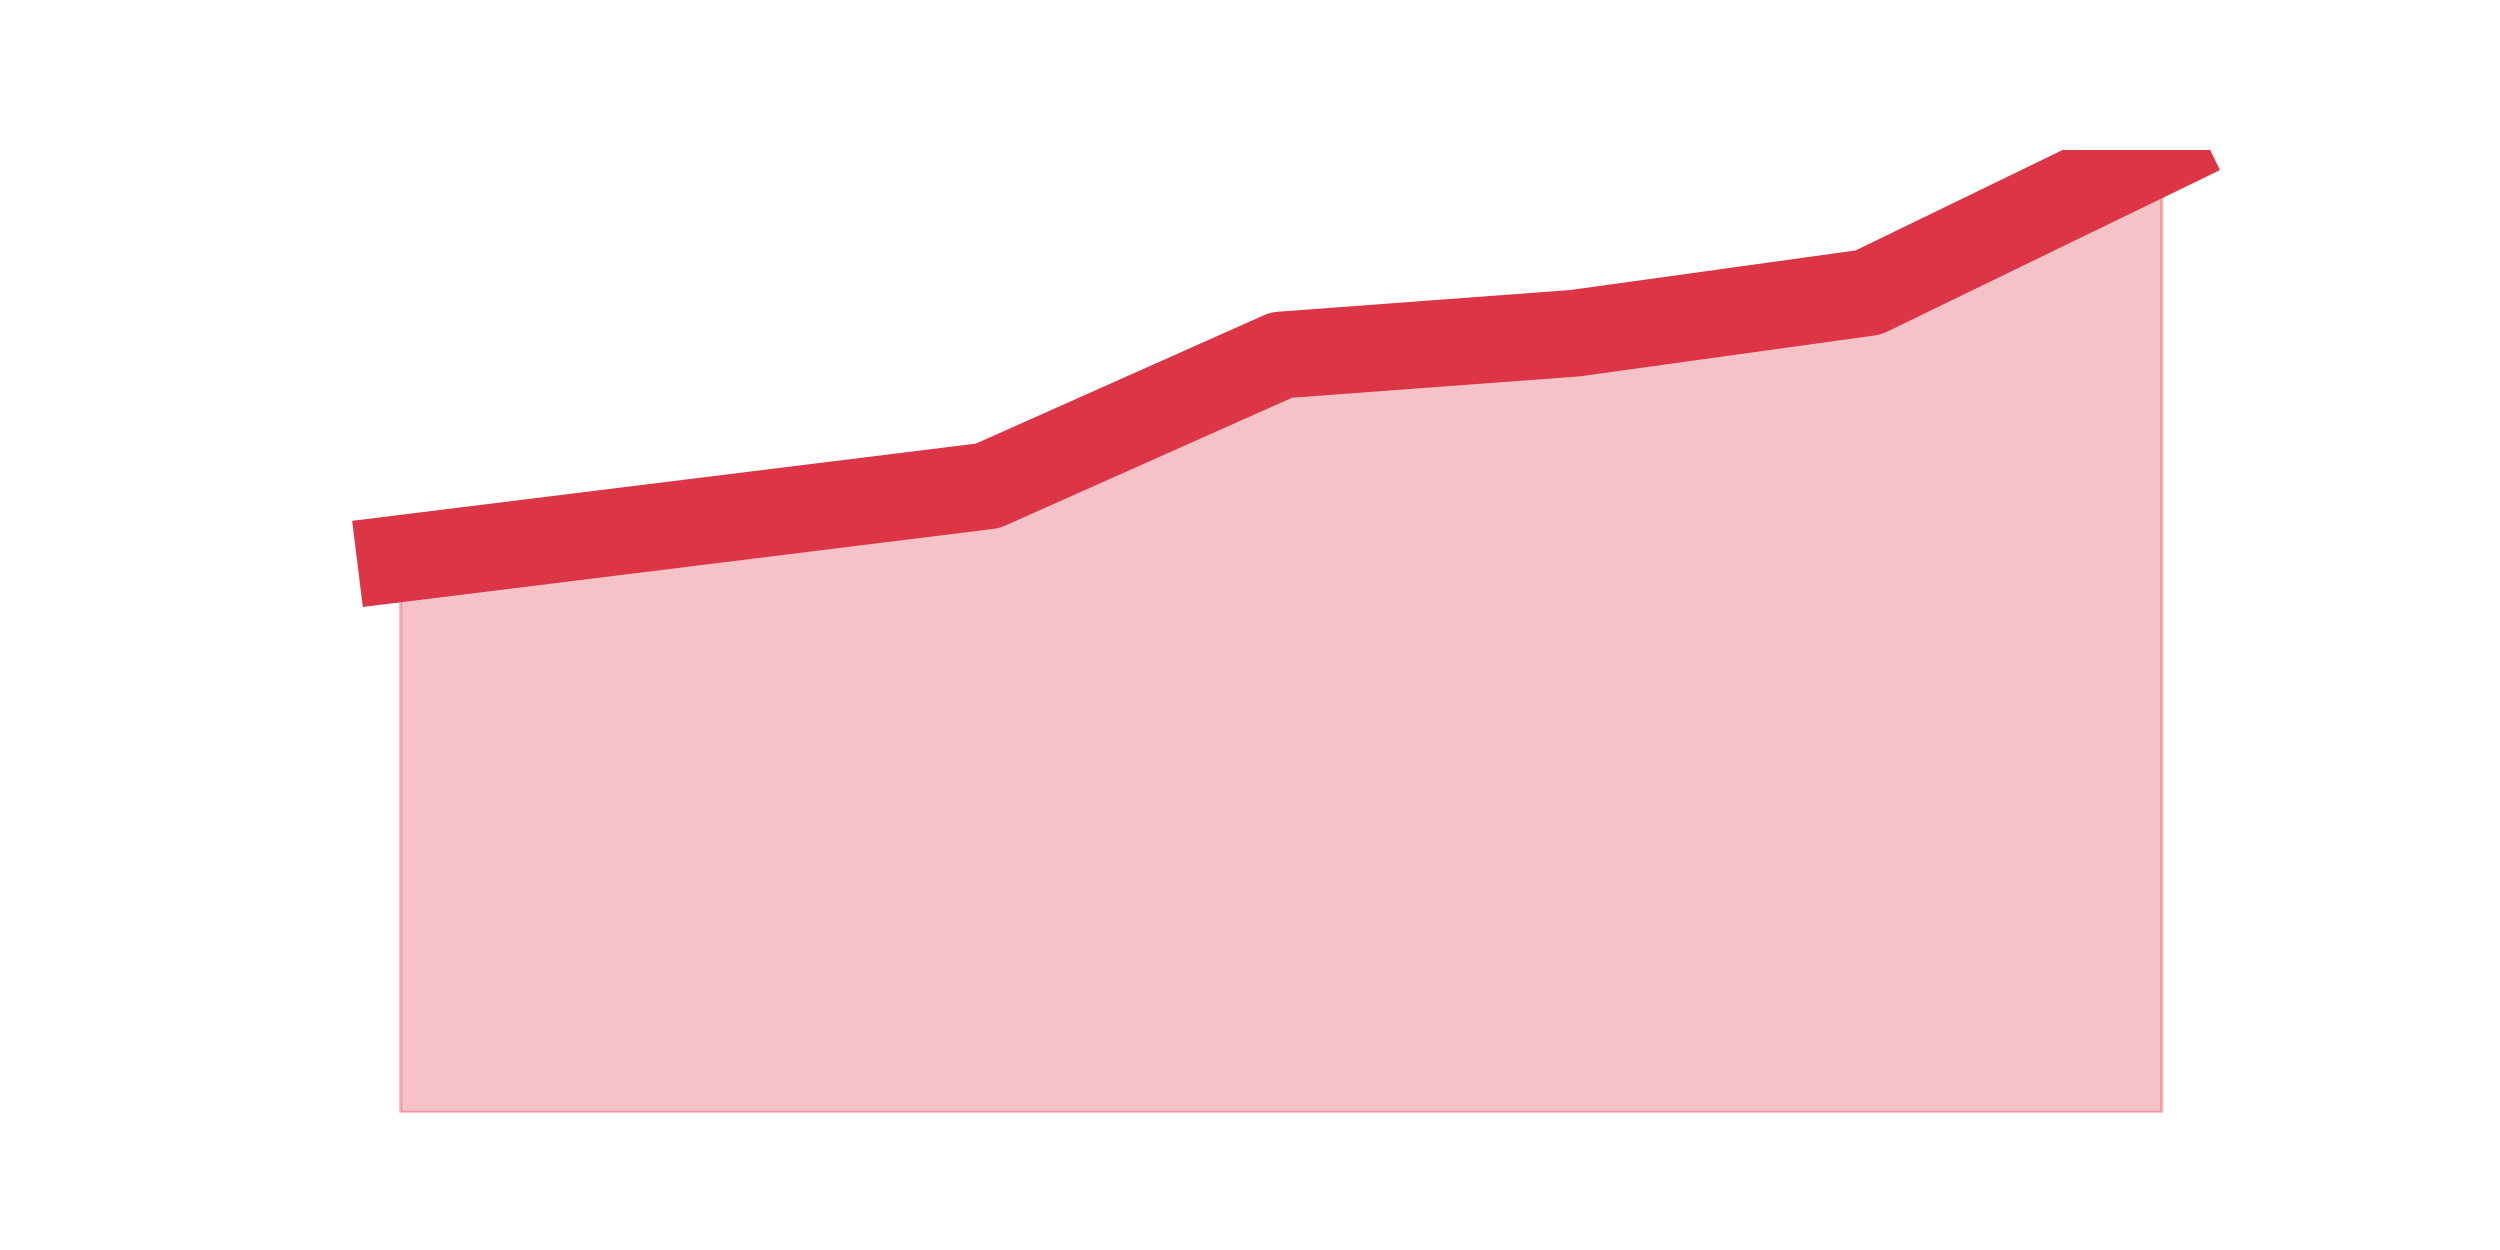
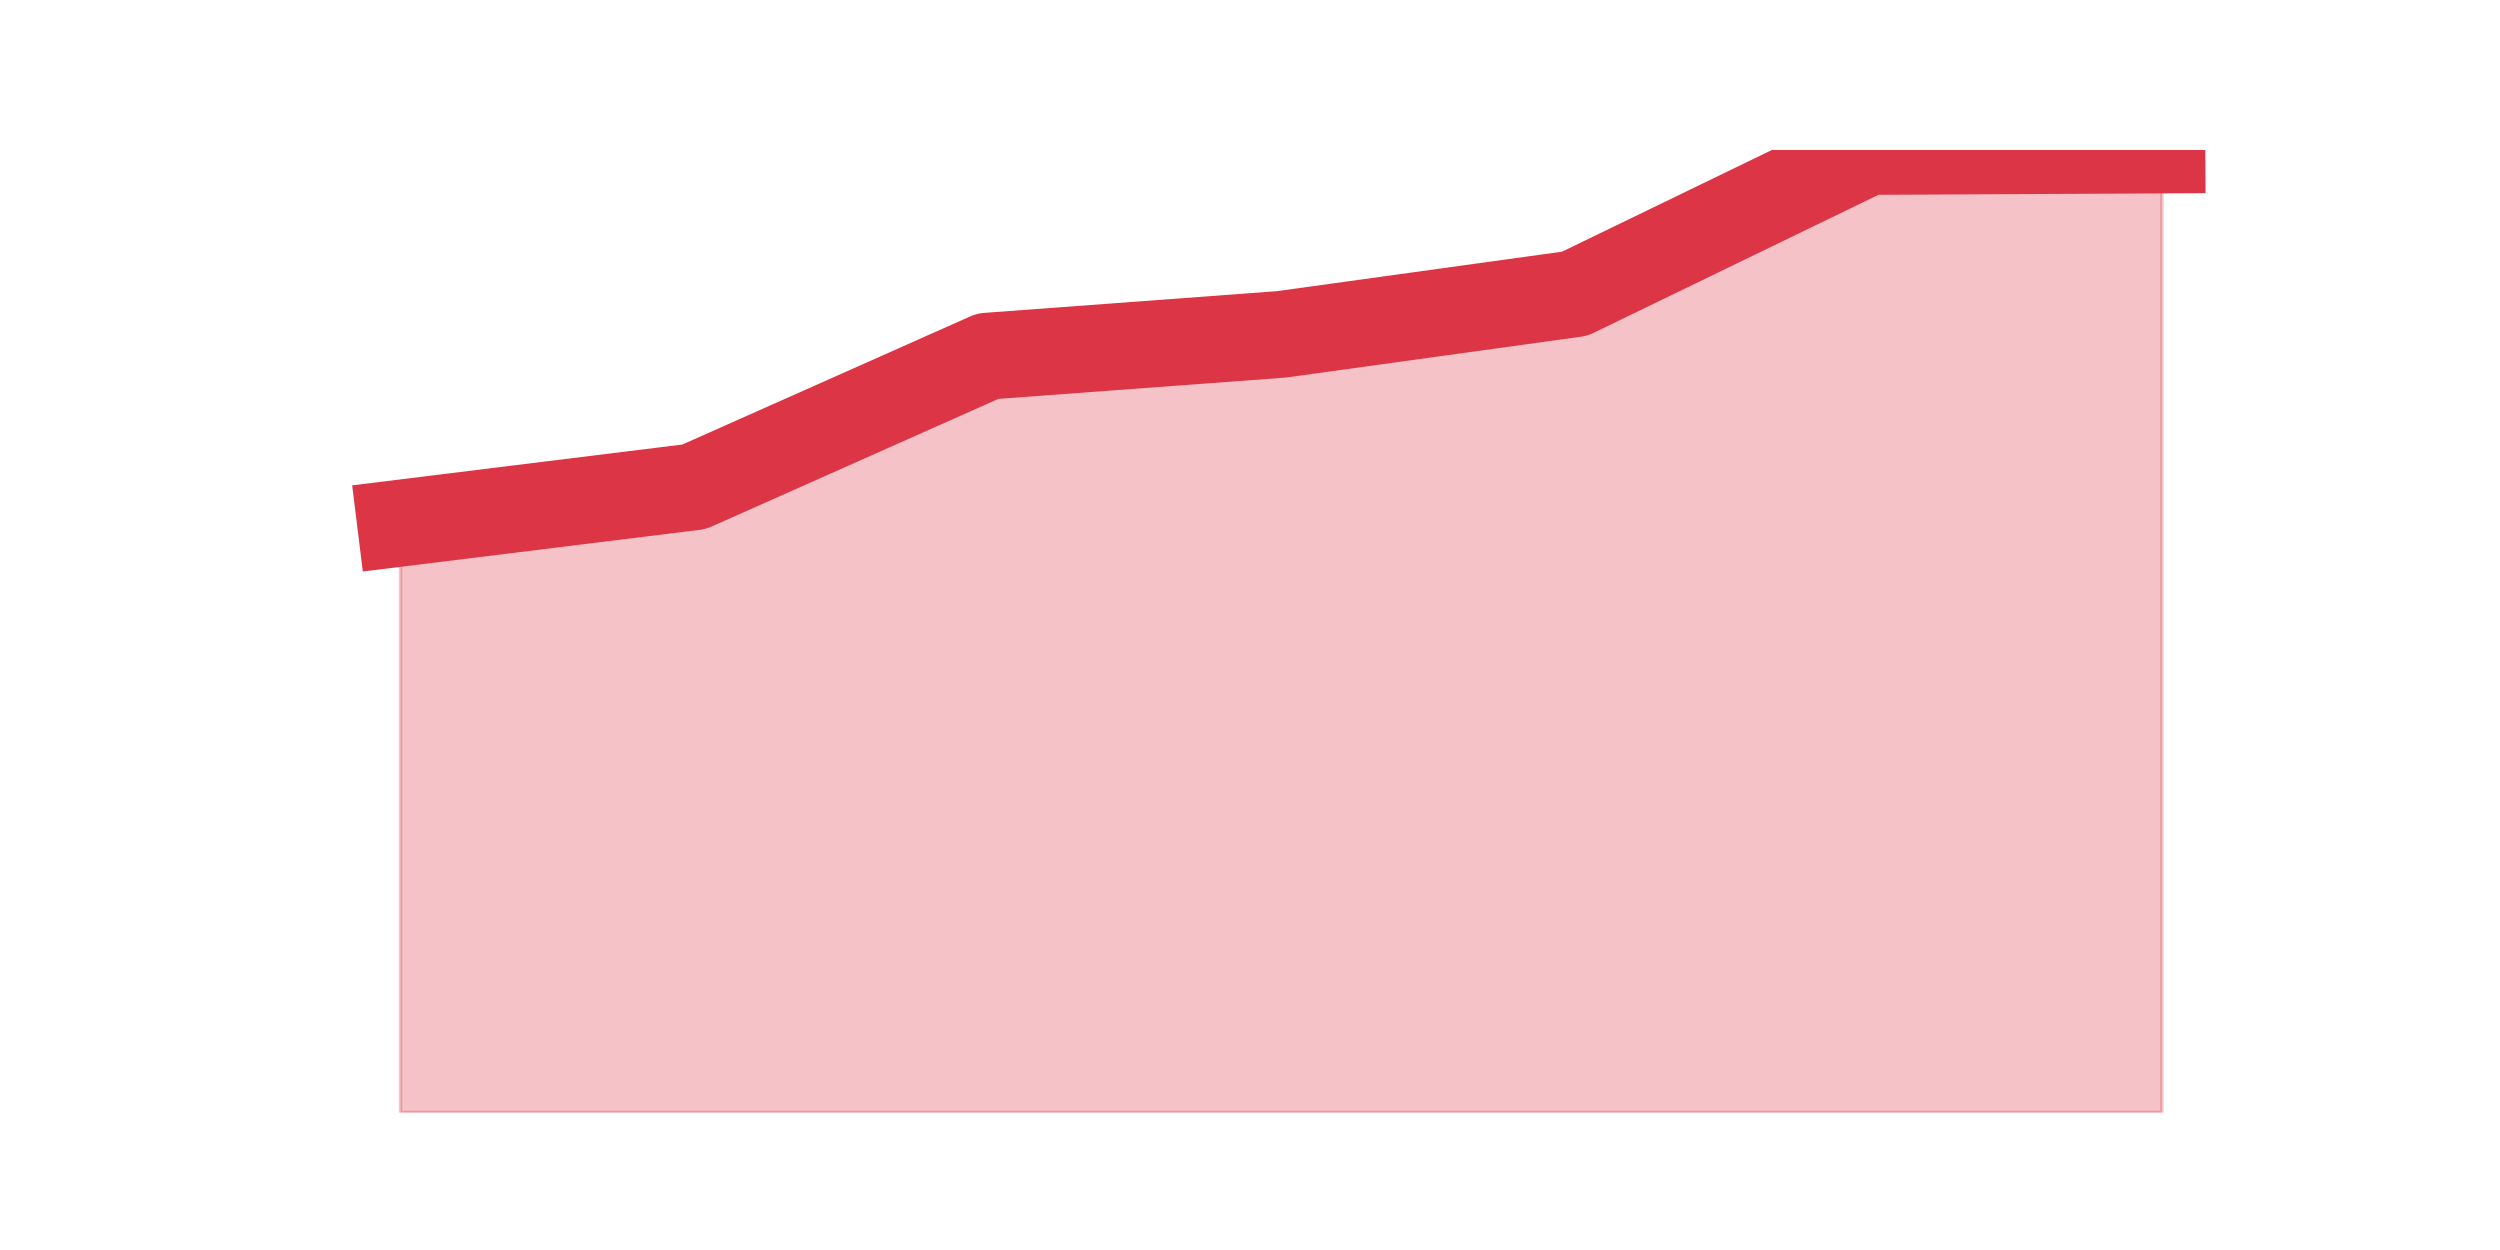
<svg xmlns="http://www.w3.org/2000/svg" xmlns:xlink="http://www.w3.org/1999/xlink" height="360pt" version="1.1" viewBox="0 0 720 360" width="720pt">
  <defs>
    <style type="text/css">*{stroke-linecap:butt;stroke-linejoin:round;}</style>
  </defs>
  <g id="figure_1">
    <g id="patch_1">
      <path d="M 0 360  L 720 360  L 720 0  L 0 0  z " style="fill:none;" />
    </g>
    <g id="axes_1">
      <g id="matplotlib.axis_1" />
      <g id="matplotlib.axis_2" />
      <g id="PolyCollection_1">
        <defs>
-           <path d="M 115.364 -199.137  L 115.364 -39.6  L 199.909 -39.6  L 284.455 -39.6  L 369 -39.6  L 453.545 -39.6  L 538.091 -39.6  L 622.636 -39.6  L 622.636 -316.8  L 622.636 -316.8  L 538.091 -275.764  L 453.545 -264.04  L 369 -257.759  L 284.455 -220.073  L 199.909 -209.605  L 115.364 -199.137  z " id="m8dafc97bf4" style="stroke:#dc3545;stroke-opacity:0.3;" />
+           <path d="M 115.364 -209.348  L 115.364 -39.6  L 199.909 -39.6  L 284.455 -39.6  L 369 -39.6  L 453.545 -39.6  L 538.091 -39.6  L 622.636 -39.6  L 622.636 -316.8  L 622.636 -316.8  L 538.091 -316.382  L 453.545 -275.408  L 369 -263.701  L 284.455 -257.43  L 199.909 -219.801  L 115.364 -209.348  z " id="mb58c92586b" style="stroke:#dc3545;stroke-opacity:0.3;" />
        </defs>
-         <g clip-path="url(#pacbc366609)">
-           <use style="fill:#dc3545;fill-opacity:0.3;stroke:#dc3545;stroke-opacity:0.3;" x="0" xlink:href="#m8dafc97bf4" y="360" />
+         <g clip-path="url(#pec2c48f278)">
+           <use style="fill:#dc3545;fill-opacity:0.3;stroke:#dc3545;stroke-opacity:0.3;" x="0" xlink:href="#mb58c92586b" y="360" />
        </g>
      </g>
      <g id="line2d_1">
-         <path clip-path="url(#pacbc366609)" d="M 115.364 160.863  L 199.909 150.395  L 284.455 139.927  L 369 102.241  L 453.545 95.96  L 538.091 84.236  L 622.636 43.2  " style="fill:none;stroke:#dc3545;stroke-linecap:square;stroke-width:25;" />
+         <path clip-path="url(#pec2c48f278)" d="M 115.364 150.652  L 199.909 140.199  L 284.455 102.57  L 369 96.299  L 453.545 84.592  L 538.091 43.618  L 622.636 43.2  " style="fill:none;stroke:#dc3545;stroke-linecap:square;stroke-width:25;" />
      </g>
    </g>
  </g>
  <defs>
-     <clipPath id="pacbc366609">
+     <clipPath id="pec2c48f278">
      <rect height="277.2" width="558" x="90" y="43.2" />
    </clipPath>
  </defs>
</svg>
